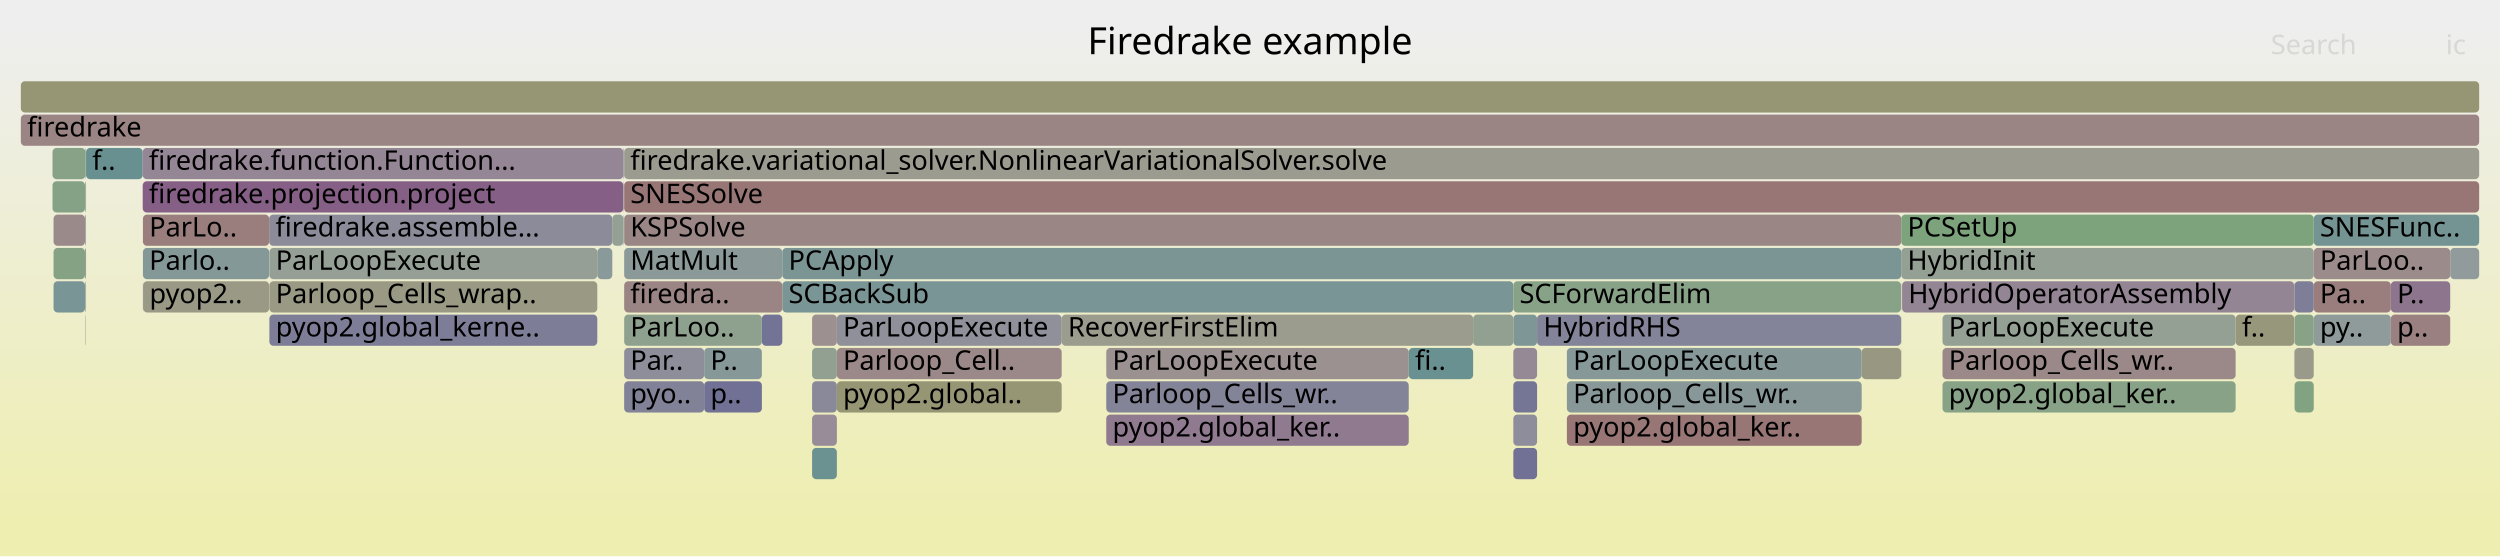
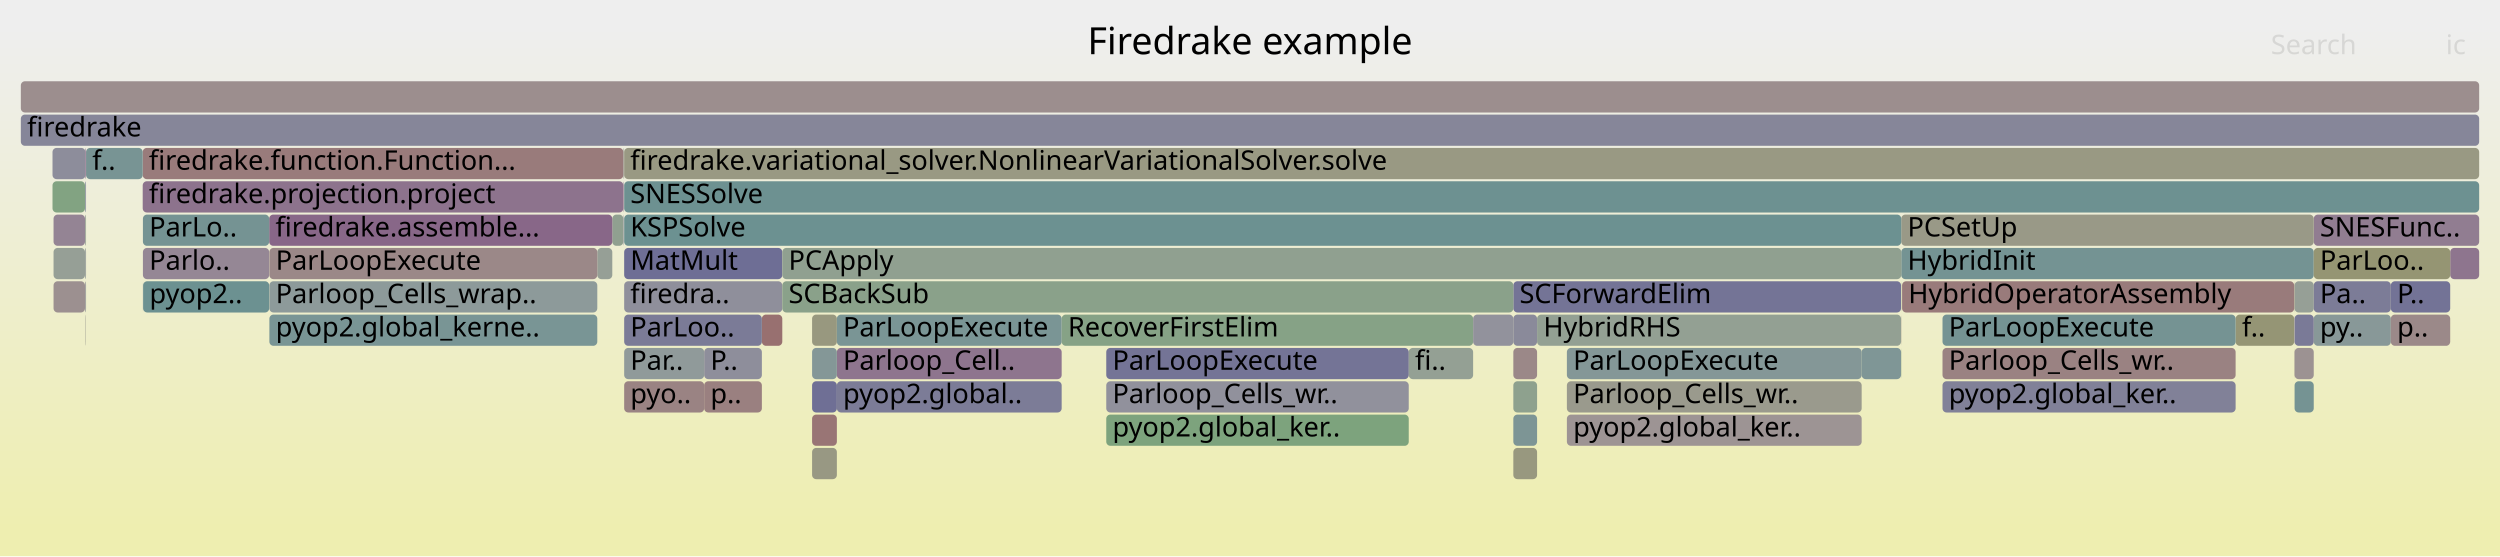
<svg xmlns="http://www.w3.org/2000/svg" version="1.1" width="1200" height="267" viewBox="0 0 1200 267">
  <defs>
    <linearGradient id="background" y1="0" y2="1" x1="0" x2="0">
      <stop stop-color="#eeeeee" offset="5%" />
      <stop stop-color="#eeeeb0" offset="95%" />
    </linearGradient>
  </defs>
  <style type="text/css">
	text { font-family:Verdana; font-size:13px; fill:rgb(0,0,0); }
	#search, #ignorecase { opacity:0.1; cursor:pointer; }
	#search:hover, #search.show, #ignorecase:hover, #ignorecase.show { opacity:1; }
	#subtitle { text-anchor:middle; font-color:rgb(160,160,160); }
	#title { text-anchor:middle; font-size:18px}
	#unzoom { cursor:pointer; }
	#frames &gt; *:hover { stroke:black; stroke-width:0.5; cursor:pointer; }
	.hide { display:none; }
	.parent { opacity:0.5; }
</style>
  <rect x="0.0" y="0" width="1200.0" height="267.0" fill="url(#background)" />
  <text id="title" x="600.00" y="26">Firedrake example</text>
  <text id="details" x="10.00" y="249"> </text>
  <text id="unzoom" x="10.00" y="26" class="hide">Reset Zoom</text>
  <text id="search" x="1090.00" y="26">Search</text>
  <text id="ignorecase" x="1174.00" y="26">ic</text>
  <text id="matched" x="1090.00" y="249"> </text>
  <g id="frames">
    <g>
-       <rect x="68.7" y="135" width="60.5" height="15.0" fill="rgb(153.079,153.079,134.151)" rx="2" ry="2" />
+       <rect x="10.0" y="55" width="1180.0" height="15.0" fill="rgb(134.348,134.348,153.422)" rx="2" ry="2" />
+       <text x="13.00" y="65.5">firedrake</text>
+     </g>
+     <g>
+       <rect x="299.2" y="71" width="0.2" height="15.0" fill="rgb(142.515,153.985,153.985)" rx="2" ry="2" />
+       <text x="302.24" y="81.5" />
+     </g>
+     <g>
+       <rect x="1073.1" y="151" width="28.1" height="15.0" fill="rgb(149.493,149.493,116.775)" rx="2" ry="2" />
+       <text x="1076.14" y="161.5">f..</text>
+     </g>
+     <g>
+       <rect x="401.7" y="183" width="107.9" height="15.0" fill="rgb(123.969,123.969,151.413)" rx="2" ry="2" />
+       <text x="404.66" y="193.5">pyop2.global..</text>
+     </g>
+     <g>
+       <rect x="41.0" y="103" width="0.3" height="15.0" fill="rgb(152.278,143.338,152.278)" rx="2" ry="2" />
+       <text x="43.95" y="113.5" />
+     </g>
+     <g>
+       <rect x="299.6" y="167" width="38.4" height="15.0" fill="rgb(143.974,154.364,154.364)" rx="2" ry="2" />
+       <text x="302.55" y="177.5">Par..</text>
+     </g>
+     <g>
+       <rect x="1101.2" y="151" width="0.1" height="15.0" fill="rgb(144.052,122.258,144.052)" rx="2" ry="2" />
+       <text x="1104.16" y="161.5" />
+     </g>
+     <g>
+       <rect x="10.0" y="39" width="1180.0" height="15.0" fill="rgb(155.948,142.265,142.265)" rx="2" ry="2" />
+       <text x="13.00" y="49.5" />
+     </g>
+     <g>
+       <rect x="68.6" y="119" width="60.6" height="15.0" fill="rgb(148.877,134.622,148.877)" rx="2" ry="2" />
+       <text x="71.62" y="129.5">Parlo..</text>
+     </g>
+     <g>
+       <rect x="1147.6" y="135" width="28.5" height="15.0" fill="rgb(114.835,114.835,149.646)" rx="2" ry="2" />
+       <text x="1150.62" y="145.5">P..</text>
+     </g>
+     <g>
+       <rect x="299.4" y="71" width="0.2" height="15.0" fill="rgb(151.838,151.838,128.14)" rx="2" ry="2" />
+       <text x="302.42" y="81.5" />
+     </g>
+     <g>
+       <rect x="293.9" y="103" width="5.3" height="15.0" fill="rgb(144.482,160.201,144.482)" rx="2" ry="2" />
+       <text x="296.91" y="113.5" />
+     </g>
+     <g>
+       <rect x="1101.4" y="135" width="9.2" height="15.0" fill="rgb(150.409,159.236,150.409)" rx="2" ry="2" />
+       <text x="1104.42" y="145.5" />
+     </g>
+     <g>
+       <rect x="129.2" y="103" width="164.7" height="15.0" fill="rgb(136.371,102.575,136.371)" rx="2" ry="2" />
+       <text x="132.22" y="113.5">firedrake.assemble...</text>
+     </g>
+     <g>
+       <rect x="40.8" y="103" width="0.2" height="15.0" fill="rgb(134.81,161.775,134.81)" rx="2" ry="2" />
+       <text x="43.83" y="113.5" />
+     </g>
+     <g>
+       <rect x="912.5" y="151" width="0.1" height="15.0" fill="rgb(154.101,128.109,128.109)" rx="2" ry="2" />
+       <text x="915.47" y="161.5" />
+     </g>
+     <g>
+       <rect x="752.1" y="167" width="141.5" height="15.0" fill="rgb(132.184,151.307,151.307)" rx="2" ry="2" />
+       <text x="755.13" y="177.5">ParLoopExecute</text>
+     </g>
+     <g>
+       <rect x="912.6" y="119" width="198.0" height="15.0" fill="rgb(115.689,147.031,147.031)" rx="2" ry="2" />
+       <text x="915.60" y="129.5">HybridInit</text>
+     </g>
+     <g>
+       <rect x="1110.6" y="151" width="37.0" height="15.0" fill="rgb(135.705,152.22,152.22)" rx="2" ry="2" />
+       <text x="1113.56" y="161.5">py..</text>
+     </g>
+     <g>
+       <rect x="912.5" y="167" width="0.1" height="15.0" fill="rgb(129.549,162.632,129.549)" rx="2" ry="2" />
+       <text x="915.47" y="177.5" />
+     </g>
+     <g>
+       <rect x="676.2" y="167" width="30.9" height="15.0" fill="rgb(147.686,159.679,147.686)" rx="2" ry="2" />
+       <text x="679.22" y="177.5">fi..</text>
+     </g>
+     <g>
+       <rect x="299.2" y="87" width="0.2" height="15.0" fill="rgb(133.762,95.889,133.762)" rx="2" ry="2" />
+       <text x="302.24" y="97.5" />
+     </g>
+     <g>
+       <rect x="338.0" y="167" width="27.7" height="15.0" fill="rgb(141.885,141.885,154.881)" rx="2" ry="2" />
+       <text x="341.00" y="177.5">P..</text>
+     </g>
+     <g>
+       <rect x="912.5" y="135" width="0.1" height="15.0" fill="rgb(148.324,148.324,111.109)" rx="2" ry="2" />
+       <text x="915.47" y="145.5" />
+     </g>
+     <g>
+       <rect x="1101.2" y="167" width="0.1" height="15.0" fill="rgb(154.749,133.073,133.073)" rx="2" ry="2" />
+       <text x="1104.16" y="177.5" />
+     </g>
+     <g>
+       <rect x="68.5" y="71" width="230.7" height="15.0" fill="rgb(153.495,123.46,123.46)" rx="2" ry="2" />
+       <text x="71.46" y="81.5">firedrake.function.Function...</text>
+     </g>
+     <g>
+       <rect x="129.3" y="151" width="157.4" height="15.0" fill="rgb(121.461,148.527,148.527)" rx="2" ry="2" />
+       <text x="132.34" y="161.5">pyop2.global_kerne..</text>
+     </g>
+     <g>
+       <rect x="25.2" y="71" width="15.8" height="15.0" fill="rgb(141.159,141.159,154.74)" rx="2" ry="2" />
+       <text x="28.21" y="81.5" />
+     </g>
+     <g>
+       <rect x="401.7" y="167" width="107.9" height="15.0" fill="rgb(142.117,117.299,142.117)" rx="2" ry="2" />
+       <text x="404.66" y="177.5">Parloop_Cell..</text>
+     </g>
+     <g>
+       <rect x="365.7" y="151" width="9.8" height="15.0" fill="rgb(152.012,112.093,112.093)" rx="2" ry="2" />
+       <text x="368.67" y="161.5" />
+     </g>
+     <g>
+       <rect x="299.2" y="103" width="0.2" height="15.0" fill="rgb(134.392,134.392,153.431)" rx="2" ry="2" />
+       <text x="302.24" y="113.5" />
+     </g>
+     <g>
+       <rect x="531.0" y="183" width="145.2" height="15.0" fill="rgb(145.328,145.328,155.547)" rx="2" ry="2" />
+       <text x="533.99" y="193.5">Parloop_Cells_wr..</text>
+     </g>
+     <g>
+       <rect x="299.6" y="183" width="38.4" height="15.0" fill="rgb(154.438,130.69,130.69)" rx="2" ry="2" />
+       <text x="302.55" y="193.5">pyo..</text>
+     </g>
+     <g>
+       <rect x="40.8" y="135" width="0.2" height="15.0" fill="rgb(149.748,149.748,118.007)" rx="2" ry="2" />
+       <text x="43.83" y="145.5" />
+     </g>
+     <g>
+       <rect x="389.8" y="151" width="11.9" height="15.0" fill="rgb(151.685,151.685,127.399)" rx="2" ry="2" />
+       <text x="392.81" y="161.5" />
+     </g>
+     <g>
+       <rect x="1176.1" y="119" width="13.9" height="15.0" fill="rgb(142.117,117.299,142.117)" rx="2" ry="2" />
+       <text x="1179.09" y="129.5" />
+     </g>
+     <g>
+       <rect x="752.1" y="199" width="141.5" height="15.0" fill="rgb(156.686,147.926,147.926)" rx="2" ry="2" />
+       <text x="755.13" y="209.5">pyop2.global_ker..</text>
+     </g>
+     <g>
+       <rect x="509.6" y="151" width="197.5" height="15.0" fill="rgb(134.116,161.888,134.116)" rx="2" ry="2" />
+       <text x="512.61" y="161.5">RecoverFirstElim</text>
+     </g>
+     <g>
+       <rect x="68.6" y="135" width="0.1" height="15.0" fill="rgb(133.929,133.929,153.341)" rx="2" ry="2" />
+       <text x="71.62" y="145.5" />
+     </g>
+     <g>
+       <rect x="129.3" y="135" width="157.4" height="15.0" fill="rgb(140.79,153.538,153.538)" rx="2" ry="2" />
+       <text x="132.34" y="145.5">Parloop_Cells_wrap..</text>
+     </g>
+     <g>
+       <rect x="1101.4" y="167" width="9.2" height="15.0" fill="rgb(156.396,145.699,145.699)" rx="2" ry="2" />
+       <text x="1104.42" y="177.5" />
+     </g>
+     <g>
+       <rect x="913.0" y="135" width="188.2" height="15.0" fill="rgb(153.469,123.263,123.263)" rx="2" ry="2" />
+       <text x="916.00" y="145.5">HybridOperatorAssembly</text>
+     </g>
+     <g>
+       <rect x="41.3" y="71" width="27.2" height="15.0" fill="rgb(119.981,148.143,148.143)" rx="2" ry="2" />
+       <text x="44.29" y="81.5">f..</text>
+     </g>
+     <g>
+       <rect x="1110.6" y="103" width="79.4" height="15.0" fill="rgb(145.09,124.917,145.09)" rx="2" ry="2" />
+       <text x="1113.56" y="113.5">SNESFunc..</text>
+     </g>
+     <g>
+       <rect x="707.1" y="151" width="19.3" height="15.0" fill="rgb(146.005,146.005,155.678)" rx="2" ry="2" />
+       <text x="710.13" y="161.5" />
+     </g>
+     <g>
+       <rect x="752.1" y="183" width="141.5" height="15.0" fill="rgb(154.418,154.418,140.642)" rx="2" ry="2" />
+       <text x="755.13" y="193.5">Parloop_Cells_wr..</text>
+     </g>
+     <g>
+       <rect x="726.4" y="183" width="11.4" height="15.0" fill="rgb(142.005,160.604,142.005)" rx="2" ry="2" />
+       <text x="729.36" y="193.5" />
+     </g>
+     <g>
+       <rect x="299.6" y="119" width="75.9" height="15.0" fill="rgb(109.878,109.878,148.686)" rx="2" ry="2" />
+       <text x="302.55" y="129.5">MatMult</text>
+     </g>
+     <g>
+       <rect x="726.4" y="167" width="11.4" height="15.0" fill="rgb(155.135,136.038,136.038)" rx="2" ry="2" />
+       <text x="729.36" y="177.5" />
+     </g>
+     <g>
+       <rect x="25.7" y="103" width="15.1" height="15.0" fill="rgb(147.711,131.636,147.711)" rx="2" ry="2" />
+       <text x="28.65" y="113.5" />
+     </g>
+     <g>
+       <rect x="299.6" y="135" width="75.9" height="15.0" fill="rgb(143.074,143.074,155.111)" rx="2" ry="2" />
+       <text x="302.55" y="145.5">firedra..</text>
+     </g>
+     <g>
+       <rect x="338.0" y="183" width="27.7" height="15.0" fill="rgb(154.144,128.441,128.441)" rx="2" ry="2" />
+       <text x="341.00" y="193.5">p..</text>
+     </g>
+     <g>
+       <rect x="932.4" y="151" width="140.7" height="15.0" fill="rgb(117.37,147.466,147.466)" rx="2" ry="2" />
+       <text x="935.40" y="161.5">ParLoopExecute</text>
+     </g>
+     <g>
+       <rect x="932.4" y="183" width="140.7" height="15.0" fill="rgb(129.175,129.175,152.421)" rx="2" ry="2" />
+       <text x="935.40" y="193.5">pyop2.global_ker..</text>
+     </g>
+     <g>
+       <rect x="389.8" y="183" width="11.9" height="15.0" fill="rgb(111.28,111.28,148.957)" rx="2" ry="2" />
+       <text x="392.81" y="193.5" />
+     </g>
+     <g>
+       <rect x="299.6" y="87" width="890.4" height="15.0" fill="rgb(109.482,145.421,145.421)" rx="2" ry="2" />
+       <text x="302.55" y="97.5">SNESSolve</text>
+     </g>
+     <g>
+       <rect x="68.6" y="103" width="60.6" height="15.0" fill="rgb(117.406,147.476,147.476)" rx="2" ry="2" />
+       <text x="71.62" y="113.5">ParLo..</text>
+     </g>
+     <g>
+       <rect x="726.4" y="135" width="186.1" height="15.0" fill="rgb(115.562,115.562,149.786)" rx="2" ry="2" />
+       <text x="729.36" y="145.5">SCForwardElim</text>
+     </g>
+     <g>
+       <rect x="41.0" y="87" width="0.3" height="15.0" fill="rgb(134.071,151.796,151.796)" rx="2" ry="2" />
+       <text x="43.95" y="97.5" />
+     </g>
+     <g>
+       <rect x="1101.4" y="151" width="9.2" height="15.0" fill="rgb(122.295,122.295,151.089)" rx="2" ry="2" />
+       <text x="1104.42" y="161.5" />
+     </g>
+     <g>
+       <rect x="40.8" y="87" width="0.2" height="15.0" fill="rgb(122.696,122.696,151.167)" rx="2" ry="2" />
+       <text x="43.83" y="97.5" />
+     </g>
+     <g>
+       <rect x="912.6" y="103" width="198.0" height="15.0" fill="rgb(153.278,153.278,135.117)" rx="2" ry="2" />
+       <text x="915.60" y="113.5">PCSetUp</text>
+     </g>
+     <g>
+       <rect x="726.4" y="199" width="11.4" height="15.0" fill="rgb(125.038,149.454,149.454)" rx="2" ry="2" />
+       <text x="729.36" y="209.5" />
+     </g>
+     <g>
+       <rect x="40.8" y="151" width="0.2" height="15.0" fill="rgb(154.697,154.697,141.992)" rx="2" ry="2" />
+       <text x="43.83" y="161.5" />
+     </g>
+     <g>
+       <rect x="299.6" y="151" width="66.1" height="15.0" fill="rgb(123.318,123.318,151.287)" rx="2" ry="2" />
+       <text x="302.55" y="161.5">ParLoo..</text>
+     </g>
+     <g>
+       <rect x="389.8" y="199" width="11.9" height="15.0" fill="rgb(152.607,116.652,116.652)" rx="2" ry="2" />
+       <text x="392.81" y="209.5" />
+     </g>
+     <g>
+       <rect x="41.0" y="119" width="0.3" height="15.0" fill="rgb(117.826,147.585,147.585)" rx="2" ry="2" />
+       <text x="43.95" y="129.5" />
+     </g>
+     <g>
+       <rect x="389.8" y="167" width="11.9" height="15.0" fill="rgb(132.203,151.312,151.312)" rx="2" ry="2" />
+       <text x="392.81" y="177.5" />
+     </g>
+     <g>
+       <rect x="389.8" y="215" width="11.9" height="15.0" fill="rgb(152.442,152.442,131.065)" rx="2" ry="2" />
+       <text x="392.81" y="225.5" />
+     </g>
+     <g>
+       <rect x="726.4" y="215" width="11.4" height="15.0" fill="rgb(151.668,151.668,127.315)" rx="2" ry="2" />
+       <text x="729.36" y="225.5" />
+     </g>
+     <g>
+       <rect x="531.0" y="199" width="145.2" height="15.0" fill="rgb(124.603,163.437,124.603)" rx="2" ry="2" />
+       <text x="533.99" y="209.5">pyop2.global_ker..</text>
+     </g>
+     <g>
+       <rect x="41.0" y="71" width="0.3" height="15.0" fill="rgb(136.774,103.609,136.774)" rx="2" ry="2" />
+       <text x="43.95" y="81.5" />
+     </g>
+     <g>
+       <rect x="737.8" y="151" width="174.7" height="15.0" fill="rgb(147.343,159.735,147.343)" rx="2" ry="2" />
+       <text x="740.85" y="161.5">HybridRHS</text>
+     </g>
+     <g>
+       <rect x="932.4" y="167" width="140.7" height="15.0" fill="rgb(154.365,130.13,130.13)" rx="2" ry="2" />
+       <text x="935.40" y="177.5">Parloop_Cells_wr..</text>
+     </g>
+     <g>
+       <rect x="1110.6" y="119" width="65.5" height="15.0" fill="rgb(149.036,149.036,114.559)" rx="2" ry="2" />
+       <text x="1113.56" y="129.5">ParLoo..</text>
+     </g>
+     <g>
+       <rect x="1101.3" y="135" width="0.1" height="15.0" fill="rgb(155.66,140.061,140.061)" rx="2" ry="2" />
+       <text x="1104.29" y="145.5" />
+     </g>
+     <g>
+       <rect x="299.6" y="103" width="613.0" height="15.0" fill="rgb(108.221,145.094,145.094)" rx="2" ry="2" />
+       <text x="302.55" y="113.5">KSPSolve</text>
+     </g>
+     <g>
+       <rect x="1101.4" y="183" width="9.2" height="15.0" fill="rgb(117.217,147.427,147.427)" rx="2" ry="2" />
+       <text x="1104.42" y="193.5" />
+     </g>
+     <g>
+       <rect x="893.6" y="167" width="18.9" height="15.0" fill="rgb(127.359,150.056,150.056)" rx="2" ry="2" />
+       <text x="896.57" y="177.5" />
+     </g>
+     <g>
+       <rect x="375.5" y="135" width="350.9" height="15.0" fill="rgb(137.808,161.287,137.808)" rx="2" ry="2" />
+       <text x="378.50" y="145.5">SCBackSub</text>
+     </g>
+     <g>
+       <rect x="1147.6" y="151" width="28.5" height="15.0" fill="rgb(155.284,137.179,137.179)" rx="2" ry="2" />
+       <text x="1150.62" y="161.5">p..</text>
+     </g>
+     <g>
+       <rect x="286.7" y="119" width="7.2" height="15.0" fill="rgb(149.742,159.344,149.742)" rx="2" ry="2" />
+       <text x="289.69" y="129.5" />
+     </g>
+     <g>
+       <rect x="25.7" y="119" width="15.1" height="15.0" fill="rgb(149.863,159.325,149.863)" rx="2" ry="2" />
+       <text x="28.65" y="129.5" />
+     </g>
+     <g>
+       <rect x="726.4" y="151" width="11.4" height="15.0" fill="rgb(137.781,137.781,154.087)" rx="2" ry="2" />
+       <text x="729.36" y="161.5" />
+     </g>
+     <g>
+       <rect x="68.7" y="135" width="60.5" height="15.0" fill="rgb(108.315,145.119,145.119)" rx="2" ry="2" />
      <text x="71.75" y="145.5">pyop2..</text>
    </g>
    <g>
-       <rect x="726.4" y="183" width="11.4" height="15.0" fill="rgb(116.703,116.703,150.007)" rx="2" ry="2" />
-       <text x="729.36" y="193.5" />
-     </g>
-     <g>
-       <rect x="752.1" y="183" width="141.5" height="15.0" fill="rgb(136.393,152.398,152.398)" rx="2" ry="2" />
-       <text x="755.13" y="193.5">Parloop_Cells_wr..</text>
-     </g>
-     <g>
-       <rect x="913.0" y="135" width="188.2" height="15.0" fill="rgb(148.348,133.267,148.348)" rx="2" ry="2" />
-       <text x="916.00" y="145.5">HybridOperatorAssembly</text>
-     </g>
-     <g>
-       <rect x="726.4" y="167" width="11.4" height="15.0" fill="rgb(149.761,136.888,149.761)" rx="2" ry="2" />
-       <text x="729.36" y="177.5" />
-     </g>
-     <g>
-       <rect x="726.4" y="151" width="11.4" height="15.0" fill="rgb(126.797,149.91,149.91)" rx="2" ry="2" />
-       <text x="729.36" y="161.5" />
-     </g>
-     <g>
-       <rect x="389.8" y="151" width="11.9" height="15.0" fill="rgb(156.122,143.6,143.6)" rx="2" ry="2" />
-       <text x="392.81" y="161.5" />
-     </g>
-     <g>
-       <rect x="41.0" y="119" width="0.3" height="15.0" fill="rgb(152.271,114.077,114.077)" rx="2" ry="2" />
-       <text x="43.95" y="129.5" />
-     </g>
-     <g>
-       <rect x="912.5" y="167" width="0.1" height="15.0" fill="rgb(139.63,110.926,139.63)" rx="2" ry="2" />
-       <text x="915.47" y="177.5" />
-     </g>
-     <g>
-       <rect x="40.8" y="119" width="0.2" height="15.0" fill="rgb(111.82,146.027,146.027)" rx="2" ry="2" />
+       <rect x="129.3" y="119" width="157.4" height="15.0" fill="rgb(155.098,135.751,135.751)" rx="2" ry="2" />
+       <text x="132.34" y="129.5">ParLoopExecute</text>
+     </g>
+     <g>
+       <rect x="40.8" y="119" width="0.2" height="15.0" fill="rgb(156.498,146.485,146.485)" rx="2" ry="2" />
      <text x="43.83" y="129.5" />
    </g>
    <g>
-       <rect x="338.0" y="183" width="27.7" height="15.0" fill="rgb(113.108,113.108,149.311)" rx="2" ry="2" />
-       <text x="341.00" y="193.5">p..</text>
-     </g>
-     <g>
-       <rect x="726.4" y="199" width="11.4" height="15.0" fill="rgb(141.425,141.425,154.792)" rx="2" ry="2" />
-       <text x="729.36" y="209.5" />
-     </g>
-     <g>
-       <rect x="10.0" y="55" width="1180.0" height="15.0" fill="rgb(154.548,131.532,131.532)" rx="2" ry="2" />
-       <text x="13.00" y="65.5">firedrake</text>
-     </g>
-     <g>
-       <rect x="299.6" y="103" width="613.0" height="15.0" fill="rgb(154.927,134.441,134.441)" rx="2" ry="2" />
-       <text x="302.55" y="113.5">KSPSolve</text>
-     </g>
-     <g>
-       <rect x="912.6" y="119" width="198.0" height="15.0" fill="rgb(146.954,159.798,146.954)" rx="2" ry="2" />
-       <text x="915.60" y="129.5">HybridInit</text>
-     </g>
-     <g>
-       <rect x="299.2" y="87" width="0.2" height="15.0" fill="rgb(135.503,161.662,135.503)" rx="2" ry="2" />
-       <text x="302.24" y="97.5" />
-     </g>
-     <g>
-       <rect x="299.4" y="71" width="0.2" height="15.0" fill="rgb(152.851,118.526,118.526)" rx="2" ry="2" />
-       <text x="302.42" y="81.5" />
-     </g>
-     <g>
-       <rect x="129.3" y="135" width="157.4" height="15.0" fill="rgb(152.544,152.544,131.559)" rx="2" ry="2" />
-       <text x="132.34" y="145.5">Parloop_Cells_wrap..</text>
-     </g>
-     <g>
-       <rect x="68.5" y="87" width="230.7" height="15.0" fill="rgb(133.302,94.71,133.302)" rx="2" ry="2" />
+       <rect x="299.6" y="71" width="890.4" height="15.0" fill="rgb(152.503,152.503,131.36)" rx="2" ry="2" />
+       <text x="302.55" y="81.5">firedrake.variational_solver.NonlinearVariationalSolver.solve</text>
+     </g>
+     <g>
+       <rect x="531.0" y="167" width="145.2" height="15.0" fill="rgb(116.427,116.427,149.954)" rx="2" ry="2" />
+       <text x="533.99" y="177.5">ParLoopExecute</text>
+     </g>
+     <g>
+       <rect x="41.1" y="135" width="0.2" height="15.0" fill="rgb(109.818,109.818,148.674)" rx="2" ry="2" />
+       <text x="44.14" y="145.5" />
+     </g>
+     <g>
+       <rect x="375.5" y="119" width="537.1" height="15.0" fill="rgb(143.981,160.282,143.981)" rx="2" ry="2" />
+       <text x="378.50" y="129.5">PCApply</text>
+     </g>
+     <g>
+       <rect x="401.7" y="151" width="107.9" height="15.0" fill="rgb(121.864,148.631,148.631)" rx="2" ry="2" />
+       <text x="404.66" y="161.5">ParLoopExecute</text>
+     </g>
+     <g>
+       <rect x="1110.6" y="135" width="37.0" height="15.0" fill="rgb(124.235,124.235,151.465)" rx="2" ry="2" />
+       <text x="1113.56" y="145.5">Pa..</text>
+     </g>
+     <g>
+       <rect x="1101.2" y="135" width="0.1" height="15.0" fill="rgb(151.548,151.548,126.735)" rx="2" ry="2" />
+       <text x="1104.16" y="145.5" />
+     </g>
+     <g>
+       <rect x="25.7" y="135" width="15.1" height="15.0" fill="rgb(156.226,144.399,144.399)" rx="2" ry="2" />
+       <text x="28.65" y="145.5" />
+     </g>
+     <g>
+       <rect x="25.2" y="87" width="15.6" height="15.0" fill="rgb(130.145,162.535,130.145)" rx="2" ry="2" />
+       <text x="28.21" y="97.5" />
+     </g>
+     <g>
+       <rect x="68.5" y="87" width="230.7" height="15.0" fill="rgb(141.342,115.315,141.342)" rx="2" ry="2" />
      <text x="71.46" y="97.5">firedrake.projection.project</text>
-     </g>
-     <g>
-       <rect x="41.0" y="103" width="0.3" height="15.0" fill="rgb(140.076,153.353,153.353)" rx="2" ry="2" />
-       <text x="43.95" y="113.5" />
-     </g>
-     <g>
-       <rect x="338.0" y="167" width="27.7" height="15.0" fill="rgb(135.446,152.153,152.153)" rx="2" ry="2" />
-       <text x="341.00" y="177.5">P..</text>
-     </g>
-     <g>
-       <rect x="509.6" y="151" width="197.5" height="15.0" fill="rgb(154.759,154.759,142.291)" rx="2" ry="2" />
-       <text x="512.61" y="161.5">RecoverFirstElim</text>
-     </g>
-     <g>
-       <rect x="389.8" y="183" width="11.9" height="15.0" fill="rgb(136.752,136.752,153.888)" rx="2" ry="2" />
-       <text x="392.81" y="193.5" />
-     </g>
-     <g>
-       <rect x="401.7" y="167" width="107.9" height="15.0" fill="rgb(155.072,135.554,135.554)" rx="2" ry="2" />
-       <text x="404.66" y="177.5">Parloop_Cell..</text>
-     </g>
-     <g>
-       <rect x="1101.2" y="151" width="0.1" height="15.0" fill="rgb(152.642,116.923,116.923)" rx="2" ry="2" />
-       <text x="1104.16" y="161.5" />
-     </g>
-     <g>
-       <rect x="752.1" y="199" width="141.5" height="15.0" fill="rgb(152.786,118.027,118.027)" rx="2" ry="2" />
-       <text x="755.13" y="209.5">pyop2.global_ker..</text>
-     </g>
-     <g>
-       <rect x="129.3" y="119" width="157.4" height="15.0" fill="rgb(149.32,159.413,149.32)" rx="2" ry="2" />
-       <text x="132.34" y="129.5">ParLoopExecute</text>
-     </g>
-     <g>
-       <rect x="752.1" y="167" width="141.5" height="15.0" fill="rgb(134.8,151.985,151.985)" rx="2" ry="2" />
-       <text x="755.13" y="177.5">ParLoopExecute</text>
-     </g>
-     <g>
-       <rect x="737.8" y="151" width="174.7" height="15.0" fill="rgb(131.002,131.002,152.775)" rx="2" ry="2" />
-       <text x="740.85" y="161.5">HybridRHS</text>
-     </g>
-     <g>
-       <rect x="25.2" y="87" width="15.6" height="15.0" fill="rgb(134.281,161.861,134.281)" rx="2" ry="2" />
-       <text x="28.21" y="97.5" />
-     </g>
-     <g>
-       <rect x="41.3" y="71" width="27.2" height="15.0" fill="rgb(104.427,144.111,144.111)" rx="2" ry="2" />
-       <text x="44.29" y="81.5">f..</text>
-     </g>
-     <g>
-       <rect x="912.5" y="135" width="0.1" height="15.0" fill="rgb(109.605,109.605,148.633)" rx="2" ry="2" />
-       <text x="915.47" y="145.5" />
-     </g>
-     <g>
-       <rect x="68.6" y="119" width="60.6" height="15.0" fill="rgb(133.079,151.539,151.539)" rx="2" ry="2" />
-       <text x="71.62" y="129.5">Parlo..</text>
-     </g>
-     <g>
-       <rect x="401.7" y="151" width="107.9" height="15.0" fill="rgb(143.909,143.909,155.273)" rx="2" ry="2" />
-       <text x="404.66" y="161.5">ParLoopExecute</text>
-     </g>
-     <g>
-       <rect x="1101.2" y="135" width="0.1" height="15.0" fill="rgb(136.291,102.371,136.291)" rx="2" ry="2" />
-       <text x="1104.16" y="145.5" />
-     </g>
-     <g>
-       <rect x="1101.4" y="167" width="9.2" height="15.0" fill="rgb(154.032,154.032,138.773)" rx="2" ry="2" />
-       <text x="1104.42" y="177.5" />
-     </g>
-     <g>
-       <rect x="293.9" y="103" width="5.3" height="15.0" fill="rgb(147.957,159.635,147.957)" rx="2" ry="2" />
-       <text x="296.91" y="113.5" />
-     </g>
-     <g>
-       <rect x="1073.1" y="151" width="28.1" height="15.0" fill="rgb(150.902,150.902,123.6)" rx="2" ry="2" />
-       <text x="1076.14" y="161.5">f..</text>
-     </g>
-     <g>
-       <rect x="531.0" y="167" width="145.2" height="15.0" fill="rgb(156.296,144.934,144.934)" rx="2" ry="2" />
-       <text x="533.99" y="177.5">ParLoopExecute</text>
-     </g>
-     <g>
-       <rect x="299.2" y="71" width="0.2" height="15.0" fill="rgb(121.818,148.619,148.619)" rx="2" ry="2" />
-       <text x="302.24" y="81.5" />
-     </g>
-     <g>
-       <rect x="40.8" y="135" width="0.2" height="15.0" fill="rgb(130.256,130.256,152.63)" rx="2" ry="2" />
-       <text x="43.83" y="145.5" />
-     </g>
-     <g>
-       <rect x="299.6" y="167" width="38.4" height="15.0" fill="rgb(142.116,142.116,154.926)" rx="2" ry="2" />
-       <text x="302.55" y="177.5">Par..</text>
-     </g>
-     <g>
-       <rect x="531.0" y="199" width="145.2" height="15.0" fill="rgb(143.984,122.085,143.984)" rx="2" ry="2" />
-       <text x="533.99" y="209.5">pyop2.global_ker..</text>
-     </g>
-     <g>
-       <rect x="286.7" y="119" width="7.2" height="15.0" fill="rgb(138.088,152.838,152.838)" rx="2" ry="2" />
-       <text x="289.69" y="129.5" />
-     </g>
-     <g>
-       <rect x="299.6" y="183" width="38.4" height="15.0" fill="rgb(129.227,129.227,152.431)" rx="2" ry="2" />
-       <text x="302.55" y="193.5">pyo..</text>
-     </g>
-     <g>
-       <rect x="25.2" y="71" width="15.8" height="15.0" fill="rgb(135.856,161.605,135.856)" rx="2" ry="2" />
-       <text x="28.21" y="81.5" />
-     </g>
-     <g>
-       <rect x="299.6" y="71" width="890.4" height="15.0" fill="rgb(155.174,155.174,144.304)" rx="2" ry="2" />
-       <text x="302.55" y="81.5">firedrake.variational_solver.NonlinearVariationalSolver.solve</text>
-     </g>
-     <g>
-       <rect x="676.2" y="167" width="30.9" height="15.0" fill="rgb(106.189,144.567,144.567)" rx="2" ry="2" />
-       <text x="679.22" y="177.5">fi..</text>
-     </g>
-     <g>
-       <rect x="893.6" y="167" width="18.9" height="15.0" fill="rgb(152.174,152.174,129.767)" rx="2" ry="2" />
-       <text x="896.57" y="177.5" />
-     </g>
-     <g>
-       <rect x="40.8" y="87" width="0.2" height="15.0" fill="rgb(141.703,160.653,141.703)" rx="2" ry="2" />
-       <text x="43.83" y="97.5" />
-     </g>
-     <g>
-       <rect x="1101.4" y="183" width="9.2" height="15.0" fill="rgb(129.169,162.693,129.169)" rx="2" ry="2" />
-       <text x="1104.42" y="193.5" />
-     </g>
-     <g>
-       <rect x="1110.6" y="119" width="65.5" height="15.0" fill="rgb(155.471,138.609,138.609)" rx="2" ry="2" />
-       <text x="1113.56" y="129.5">ParLoo..</text>
-     </g>
-     <g>
-       <rect x="299.2" y="103" width="0.2" height="15.0" fill="rgb(136.827,136.827,153.902)" rx="2" ry="2" />
-       <text x="302.24" y="113.5" />
-     </g>
-     <g>
-       <rect x="375.5" y="135" width="350.9" height="15.0" fill="rgb(122.309,148.747,148.747)" rx="2" ry="2" />
-       <text x="378.50" y="145.5">SCBackSub</text>
-     </g>
-     <g>
-       <rect x="1110.6" y="151" width="37.0" height="15.0" fill="rgb(142.541,153.992,153.992)" rx="2" ry="2" />
-       <text x="1113.56" y="161.5">py..</text>
-     </g>
-     <g>
-       <rect x="41.0" y="71" width="0.3" height="15.0" fill="rgb(132.4,162.167,132.4)" rx="2" ry="2" />
-       <text x="43.95" y="81.5" />
-     </g>
-     <g>
-       <rect x="389.8" y="167" width="11.9" height="15.0" fill="rgb(144.67,160.17,144.67)" rx="2" ry="2" />
-       <text x="392.81" y="177.5" />
-     </g>
-     <g>
-       <rect x="299.6" y="119" width="75.9" height="15.0" fill="rgb(140.152,153.373,153.373)" rx="2" ry="2" />
-       <text x="302.55" y="129.5">MatMult</text>
-     </g>
-     <g>
-       <rect x="299.6" y="135" width="75.9" height="15.0" fill="rgb(154.597,131.913,131.913)" rx="2" ry="2" />
-       <text x="302.55" y="145.5">firedra..</text>
-     </g>
-     <g>
-       <rect x="40.8" y="103" width="0.2" height="15.0" fill="rgb(141.918,141.918,154.887)" rx="2" ry="2" />
-       <text x="43.83" y="113.5" />
-     </g>
-     <g>
-       <rect x="1147.6" y="151" width="28.5" height="15.0" fill="rgb(154.079,127.941,127.941)" rx="2" ry="2" />
-       <text x="1150.62" y="161.5">p..</text>
-     </g>
-     <g>
-       <rect x="68.6" y="135" width="0.1" height="15.0" fill="rgb(108.599,108.599,148.438)" rx="2" ry="2" />
-       <text x="71.62" y="145.5" />
-     </g>
-     <g>
-       <rect x="707.1" y="151" width="19.3" height="15.0" fill="rgb(145.095,160.101,145.095)" rx="2" ry="2" />
-       <text x="710.13" y="161.5" />
-     </g>
-     <g>
-       <rect x="1110.6" y="103" width="79.4" height="15.0" fill="rgb(115.877,147.079,147.079)" rx="2" ry="2" />
-       <text x="1113.56" y="113.5">SNESFunc..</text>
-     </g>
-     <g>
-       <rect x="726.4" y="135" width="186.1" height="15.0" fill="rgb(136.329,161.528,136.329)" rx="2" ry="2" />
-       <text x="729.36" y="145.5">SCForwardElim</text>
-     </g>
-     <g>
-       <rect x="40.8" y="151" width="0.2" height="15.0" fill="rgb(152.614,144.2,152.614)" rx="2" ry="2" />
-       <text x="43.83" y="161.5" />
-     </g>
-     <g>
-       <rect x="41.1" y="135" width="0.2" height="15.0" fill="rgb(150.286,150.286,120.619)" rx="2" ry="2" />
-       <text x="44.14" y="145.5" />
-     </g>
-     <g>
-       <rect x="932.4" y="151" width="140.7" height="15.0" fill="rgb(147.673,159.681,147.673)" rx="2" ry="2" />
-       <text x="935.40" y="161.5">ParLoopExecute</text>
-     </g>
-     <g>
-       <rect x="129.2" y="103" width="164.7" height="15.0" fill="rgb(139.08,139.08,154.338)" rx="2" ry="2" />
-       <text x="132.22" y="113.5">firedrake.assemble...</text>
-     </g>
-     <g>
-       <rect x="1176.1" y="119" width="13.9" height="15.0" fill="rgb(146.218,154.945,154.945)" rx="2" ry="2" />
-       <text x="1179.09" y="129.5" />
-     </g>
-     <g>
-       <rect x="389.8" y="215" width="11.9" height="15.0" fill="rgb(107.704,144.96,144.96)" rx="2" ry="2" />
-       <text x="392.81" y="225.5" />
-     </g>
-     <g>
-       <rect x="41.0" y="87" width="0.3" height="15.0" fill="rgb(124.846,163.397,124.846)" rx="2" ry="2" />
-       <text x="43.95" y="97.5" />
-     </g>
-     <g>
-       <rect x="68.5" y="71" width="230.7" height="15.0" fill="rgb(148.646,134.031,148.646)" rx="2" ry="2" />
-       <text x="71.46" y="81.5">firedrake.function.Function...</text>
-     </g>
-     <g>
-       <rect x="1101.3" y="135" width="0.1" height="15.0" fill="rgb(128.599,128.599,152.31)" rx="2" ry="2" />
-       <text x="1104.29" y="145.5" />
-     </g>
-     <g>
-       <rect x="1110.6" y="135" width="37.0" height="15.0" fill="rgb(153.643,124.599,124.599)" rx="2" ry="2" />
-       <text x="1113.56" y="145.5">Pa..</text>
-     </g>
-     <g>
-       <rect x="375.5" y="119" width="537.1" height="15.0" fill="rgb(123.485,149.052,149.052)" rx="2" ry="2" />
-       <text x="378.50" y="129.5">PCApply</text>
-     </g>
-     <g>
-       <rect x="1101.2" y="167" width="0.1" height="15.0" fill="rgb(117.064,117.064,150.077)" rx="2" ry="2" />
-       <text x="1104.16" y="177.5" />
-     </g>
-     <g>
-       <rect x="365.7" y="151" width="9.8" height="15.0" fill="rgb(115.085,115.085,149.694)" rx="2" ry="2" />
-       <text x="368.67" y="161.5" />
-     </g>
-     <g>
-       <rect x="912.6" y="103" width="198.0" height="15.0" fill="rgb(124.479,163.457,124.479)" rx="2" ry="2" />
-       <text x="915.60" y="113.5">PCSetUp</text>
-     </g>
-     <g>
-       <rect x="299.6" y="87" width="890.4" height="15.0" fill="rgb(152.84,118.439,118.439)" rx="2" ry="2" />
-       <text x="302.55" y="97.5">SNESSolve</text>
-     </g>
-     <g>
-       <rect x="531.0" y="183" width="145.2" height="15.0" fill="rgb(132.093,132.093,152.986)" rx="2" ry="2" />
-       <text x="533.99" y="193.5">Parloop_Cells_wr..</text>
-     </g>
-     <g>
-       <rect x="932.4" y="167" width="140.7" height="15.0" fill="rgb(155.252,136.93,136.93)" rx="2" ry="2" />
-       <text x="935.40" y="177.5">Parloop_Cells_wr..</text>
-     </g>
-     <g>
-       <rect x="1101.4" y="135" width="9.2" height="15.0" fill="rgb(126.203,126.203,151.846)" rx="2" ry="2" />
-       <text x="1104.42" y="145.5" />
-     </g>
-     <g>
-       <rect x="129.3" y="151" width="157.4" height="15.0" fill="rgb(124.549,124.549,151.526)" rx="2" ry="2" />
-       <text x="132.34" y="161.5">pyop2.global_kerne..</text>
-     </g>
-     <g>
-       <rect x="25.7" y="103" width="15.1" height="15.0" fill="rgb(155.399,138.063,138.063)" rx="2" ry="2" />
-       <text x="28.65" y="113.5" />
-     </g>
-     <g>
-       <rect x="68.6" y="103" width="60.6" height="15.0" fill="rgb(153.876,126.384,126.384)" rx="2" ry="2" />
-       <text x="71.62" y="113.5">ParLo..</text>
-     </g>
-     <g>
-       <rect x="1147.6" y="135" width="28.5" height="15.0" fill="rgb(141.823,116.545,141.823)" rx="2" ry="2" />
-       <text x="1150.62" y="145.5">P..</text>
-     </g>
-     <g>
-       <rect x="726.4" y="215" width="11.4" height="15.0" fill="rgb(112.566,112.566,149.206)" rx="2" ry="2" />
-       <text x="729.36" y="225.5" />
-     </g>
-     <g>
-       <rect x="932.4" y="183" width="140.7" height="15.0" fill="rgb(134.924,161.757,134.924)" rx="2" ry="2" />
-       <text x="935.40" y="193.5">pyop2.global_ker..</text>
-     </g>
-     <g>
-       <rect x="25.7" y="119" width="15.1" height="15.0" fill="rgb(133.365,162.01,133.365)" rx="2" ry="2" />
-       <text x="28.65" y="129.5" />
-     </g>
-     <g>
-       <rect x="389.8" y="199" width="11.9" height="15.0" fill="rgb(151.106,140.335,151.106)" rx="2" ry="2" />
-       <text x="392.81" y="209.5" />
-     </g>
-     <g>
-       <rect x="25.7" y="135" width="15.1" height="15.0" fill="rgb(121.508,148.539,148.539)" rx="2" ry="2" />
-       <text x="28.65" y="145.5" />
-     </g>
-     <g>
-       <rect x="299.6" y="151" width="66.1" height="15.0" fill="rgb(141.575,160.674,141.575)" rx="2" ry="2" />
-       <text x="302.55" y="161.5">ParLoo..</text>
-     </g>
-     <g>
-       <rect x="912.5" y="151" width="0.1" height="15.0" fill="rgb(107.151,144.817,144.817)" rx="2" ry="2" />
-       <text x="915.47" y="161.5" />
-     </g>
-     <g>
-       <rect x="1101.4" y="151" width="9.2" height="15.0" fill="rgb(135.557,161.653,135.557)" rx="2" ry="2" />
-       <text x="1104.42" y="161.5" />
-     </g>
-     <g>
-       <rect x="10.0" y="39" width="1180.0" height="15.0" fill="rgb(149.599,149.599,117.29)" rx="2" ry="2" />
-       <text x="13.00" y="49.5" />
-     </g>
-     <g>
-       <rect x="401.7" y="183" width="107.9" height="15.0" fill="rgb(149.566,149.566,117.13)" rx="2" ry="2" />
-       <text x="404.66" y="193.5">pyop2.global..</text>
    </g>
  </g>
</svg>
